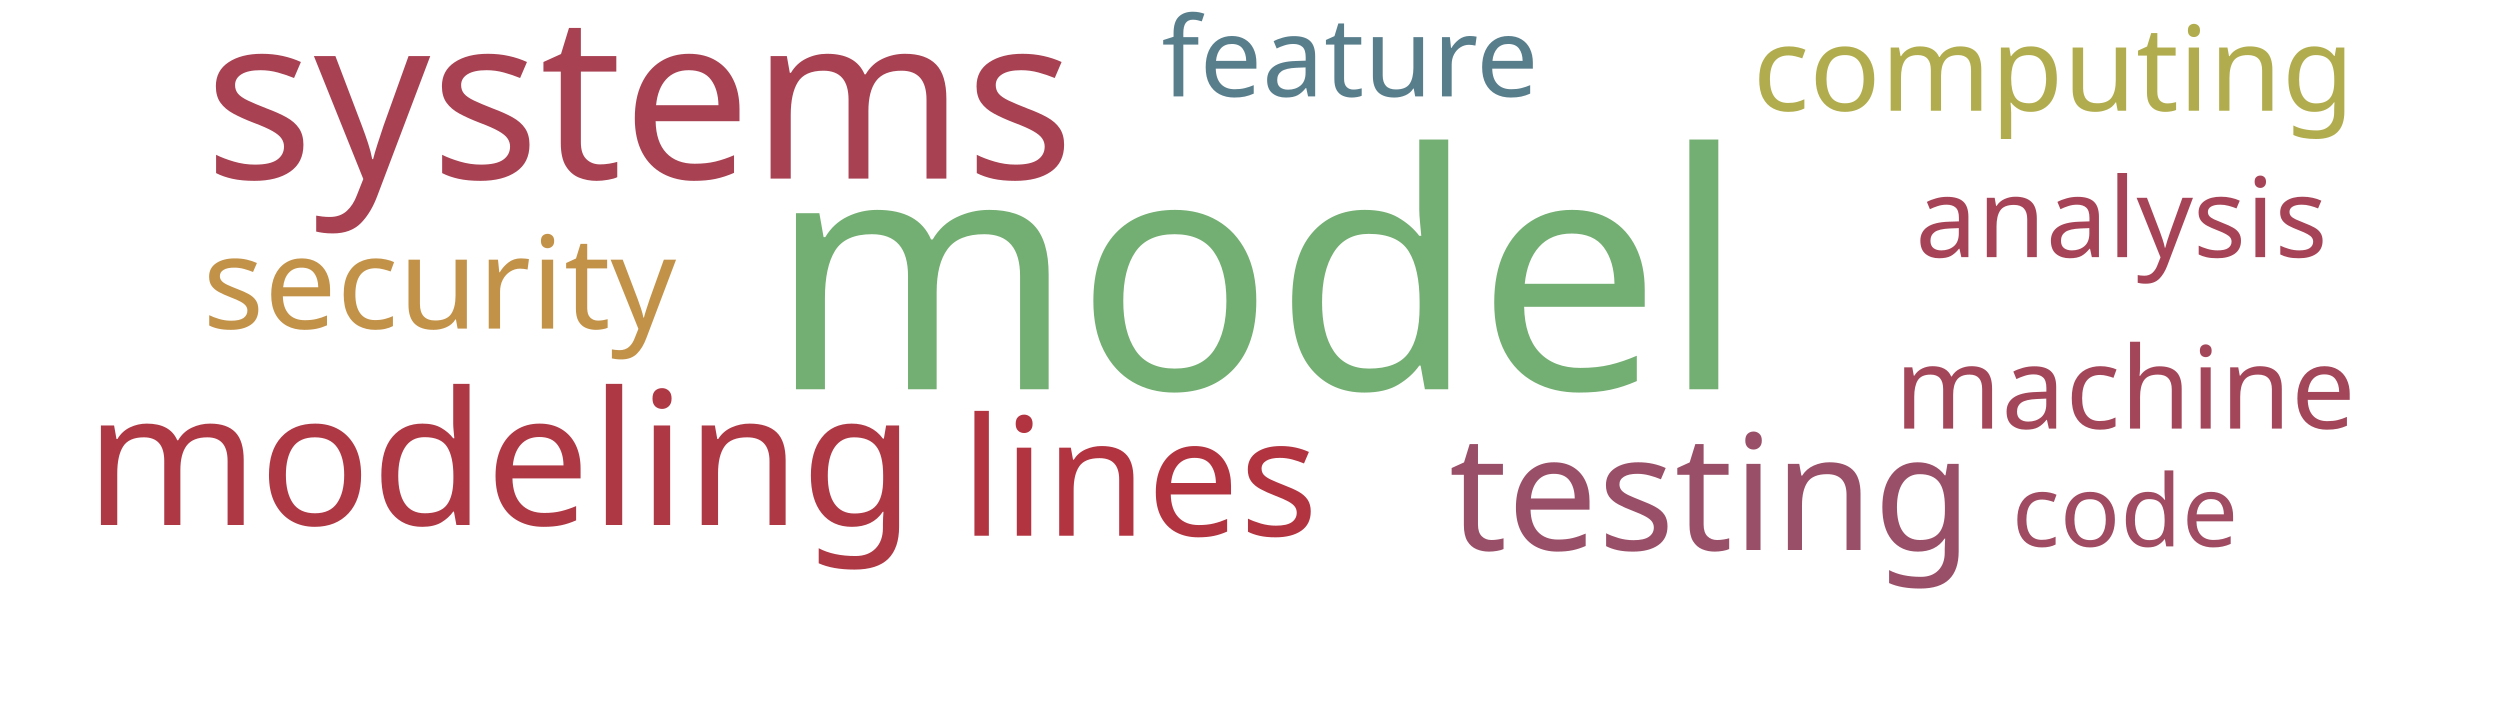
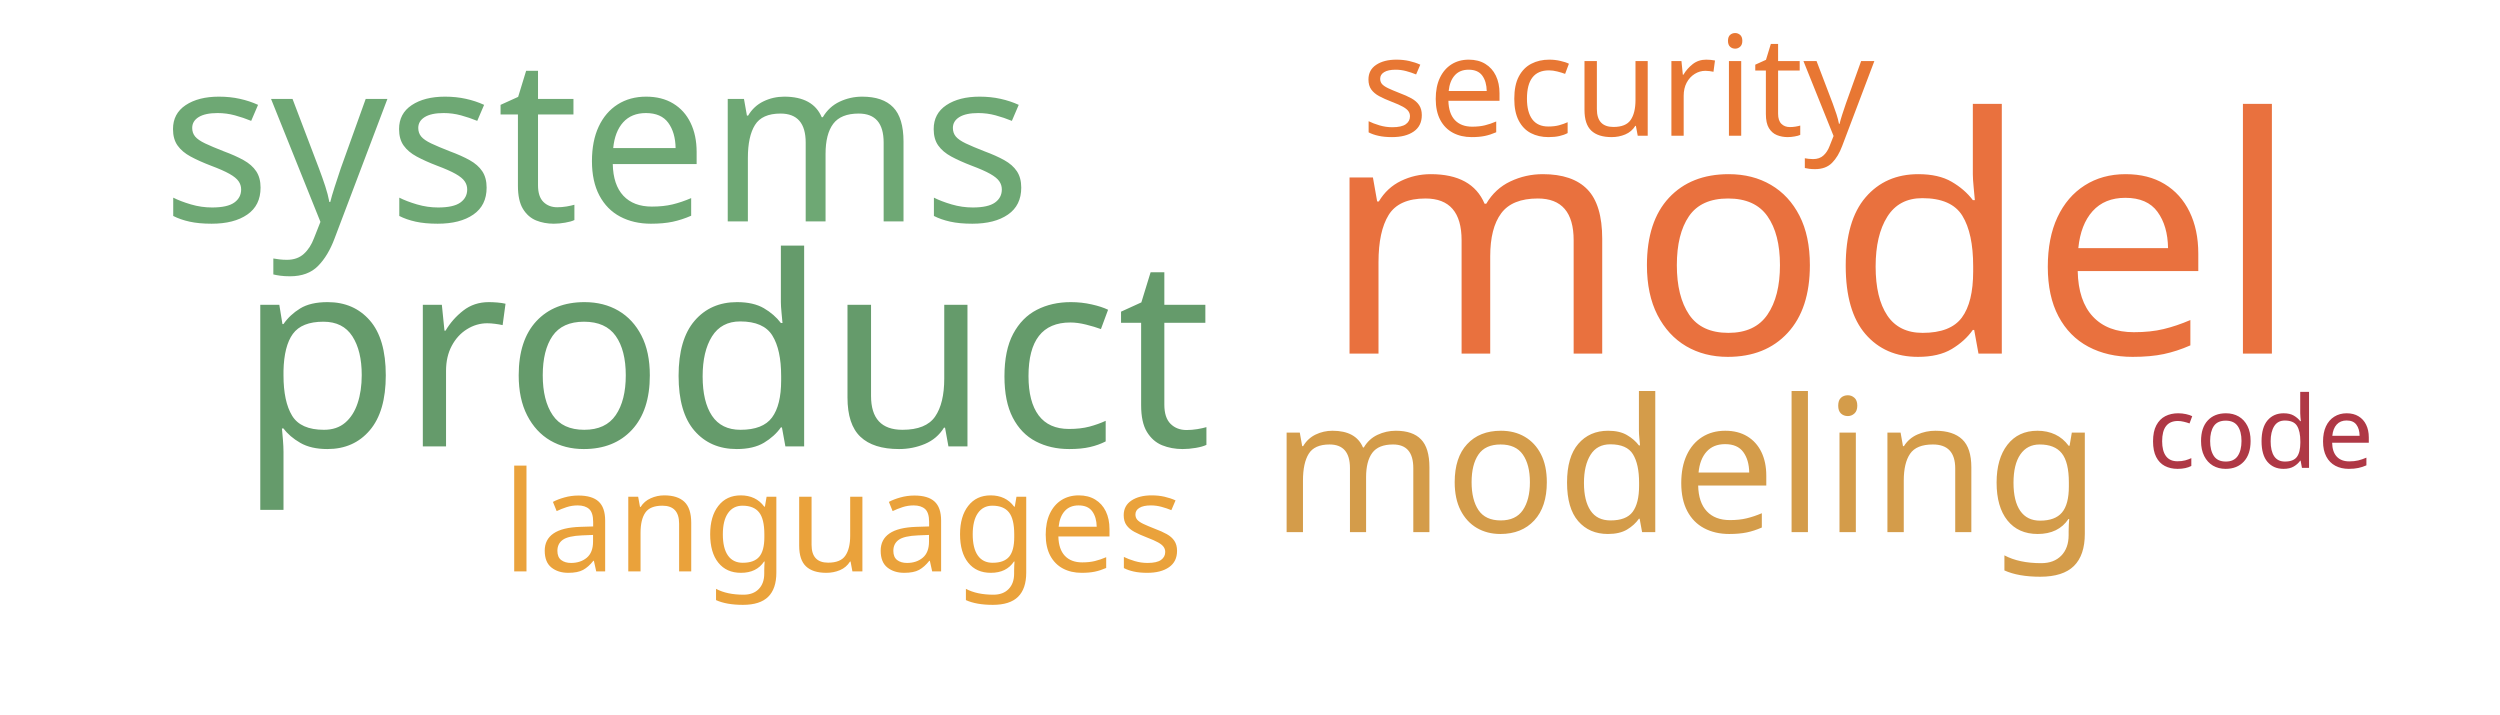
<svg xmlns="http://www.w3.org/2000/svg" width="700" height="200">
  <g transform="translate(350, 100)">
-     <text text-anchor="middle" style="font-family: Impact; font-size: 92px; fill: #73ae72" transform="translate(2,9)rotate(0)">model</text>
-     <text text-anchor="middle" style="font-family: Impact; font-size: 64px; fill: #a84152" transform="translate(-171,-50)rotate(0)">systems</text>
-     <text text-anchor="middle" style="font-family: Impact; font-size: 52px; fill: #af3845" transform="translate(-210,47)rotate(0)">modeling</text>
-     <text text-anchor="middle" style="font-family: Impact; font-size: 46px; fill: #b23440" transform="translate(-31,50)rotate(0)">lines</text>
-     <text text-anchor="middle" style="font-family: Impact; font-size: 45px; fill: #9a4f69" transform="translate(129,54)rotate(0)">testing</text>
-     <text text-anchor="middle" style="font-family: Impact; font-size: 36px; fill: #c39249" transform="translate(-227,-8)rotate(0)">security</text>
-     <text text-anchor="middle" style="font-family: Impact; font-size: 33px; fill: #b1ad4e" transform="translate(225,-69)rotate(0)">computing</text>
-     <text text-anchor="middle" style="font-family: Impact; font-size: 32px; fill: #a4465a" transform="translate(245,20)rotate(0)">machine</text>
-     <text text-anchor="middle" style="font-family: Impact; font-size: 31px; fill: #587e8c" transform="translate(28,-73)rotate(0)">feature</text>
-     <text text-anchor="middle" style="font-family: Impact; font-size: 31px; fill: #a74356" transform="translate(244,-28)rotate(0)">analysis</text>
-     <text text-anchor="middle" style="font-family: Impact; font-size: 28px; fill: #a04b62" transform="translate(245,53)rotate(0)">code</text>
+     <text text-anchor="middle" style="font-family: Impact; font-size: 92px; fill: #e9713e" transform="translate(157,-1)rotate(0)">model</text>
+     <text text-anchor="middle" style="font-family: Impact; font-size: 74px; fill: #659b6b" transform="translate(-147,25)rotate(0)">product</text>
+     <text text-anchor="middle" style="font-family: Impact; font-size: 64px; fill: #6ea874" transform="translate(-183,-38)rotate(0)">systems</text>
+     <text text-anchor="middle" style="font-family: Impact; font-size: 52px; fill: #d49c4a" transform="translate(122,49)rotate(0)">modeling</text>
+     <text text-anchor="middle" style="font-family: Impact; font-size: 39px; fill: #e87733" transform="translate(103,-62)rotate(0)">security</text>
+     <text text-anchor="middle" style="font-family: Impact; font-size: 39px; fill: #eaa23b" transform="translate(-114,60)rotate(0)">languages</text>
+     <text text-anchor="middle" style="font-family: Impact; font-size: 28px; fill: #af3845" transform="translate(283,31)rotate(0)">code</text>
  </g>
</svg>
